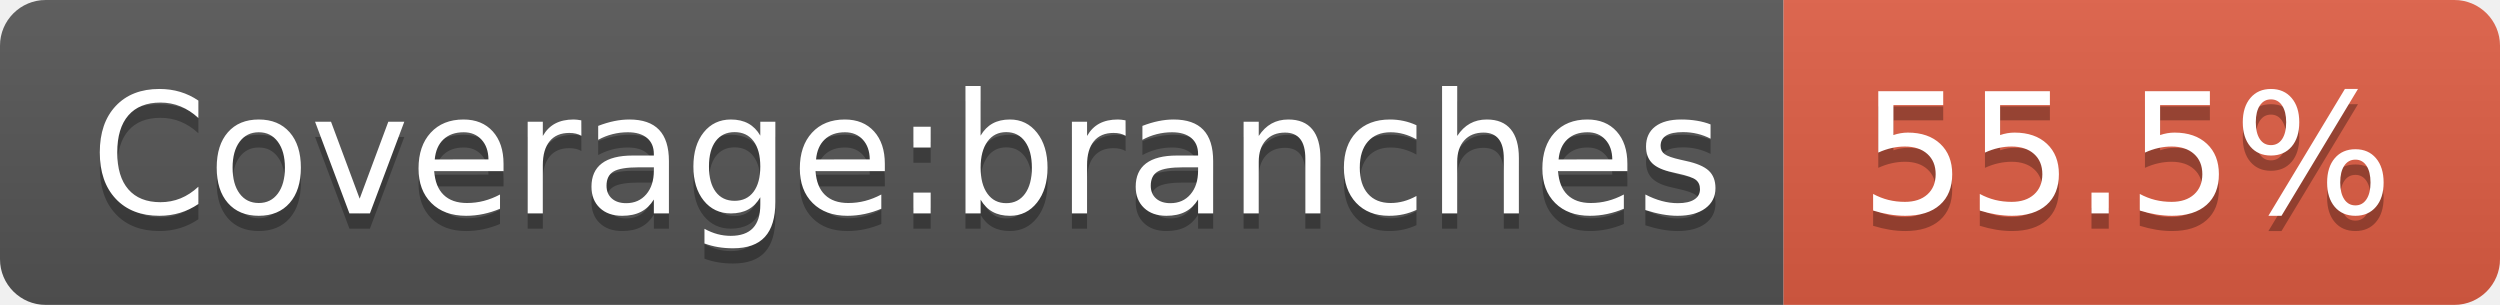
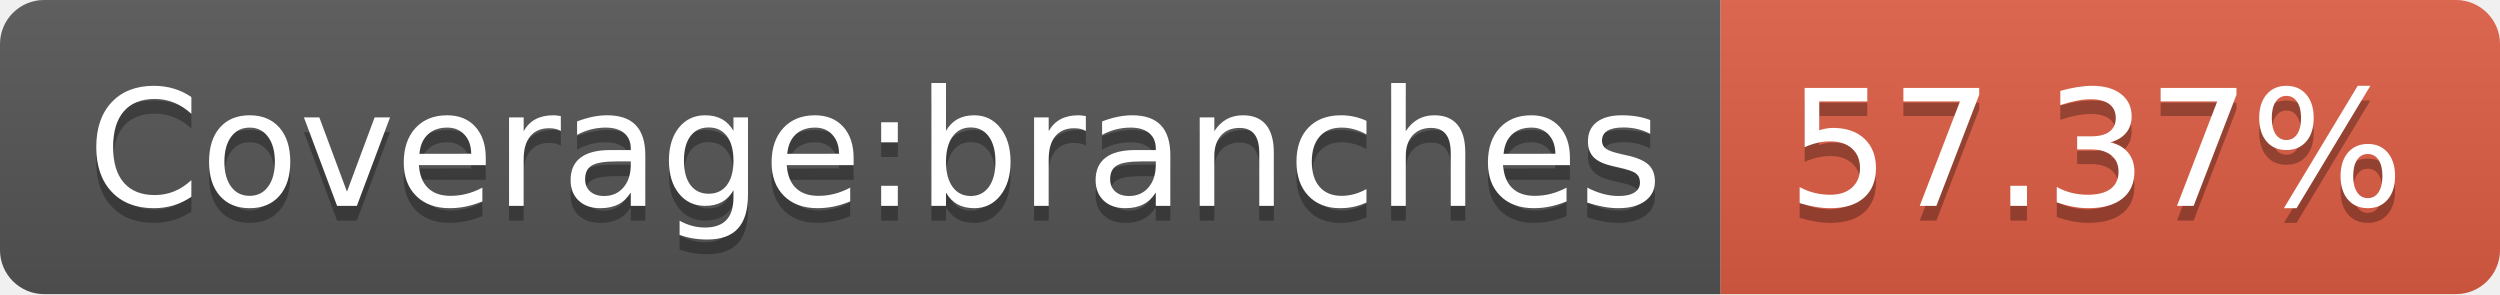
- <svg xmlns="http://www.w3.org/2000/svg" width="164" height="20" role="img" aria-label="Coverage:branches: 55.5%">
+ <svg xmlns="http://www.w3.org/2000/svg" width="170" height="20" role="img" aria-label="Coverage:branches: 57.37%">
  <linearGradient id="s" x2="0" y2="100%">
    <stop offset="0" stop-color="#bbb" stop-opacity=".1" />
    <stop offset="1" stop-opacity=".1" />
  </linearGradient>
  <clipPath id="r">
-     <rect width="164" height="20" rx="3" fill="#fff" />
+     <rect width="170" height="20" rx="3" fill="#fff" />
  </clipPath>
  <g clip-path="url(#r)">
    <rect width="117" height="20" fill="#555" />
-     <rect x="117" width="47" height="20" fill="#e05d44" />
-     <rect width="164" height="20" fill="url(#s)" />
+     <rect x="117" width="53" height="20" fill="#e05d44" />
+     <rect width="170" height="20" fill="url(#s)" />
  </g>
  <g fill="#fff" text-anchor="middle" font-family="Verdana,Geneva,DejaVu Sans,sans-serif" text-rendering="geometricPrecision" font-size="110">
    <text aria-hidden="true" x="595" y="150" fill="#010101" fill-opacity=".3" transform="scale(.1)" textLength="1070">Coverage:branches</text>
    <text x="595" y="140" transform="scale(.1)" fill="#fff" textLength="1070">Coverage:branches</text>
-     <text aria-hidden="true" x="1395" y="150" fill="#010101" fill-opacity=".3" transform="scale(.1)" textLength="370">55.5%</text>
-     <text x="1395" y="140" transform="scale(.1)" fill="#fff" textLength="370">55.5%</text>
+     <text aria-hidden="true" x="1425" y="150" fill="#010101" fill-opacity=".3" transform="scale(.1)" textLength="430">57.37%</text>
+     <text x="1425" y="140" transform="scale(.1)" fill="#fff" textLength="430">57.37%</text>
  </g>
</svg>
